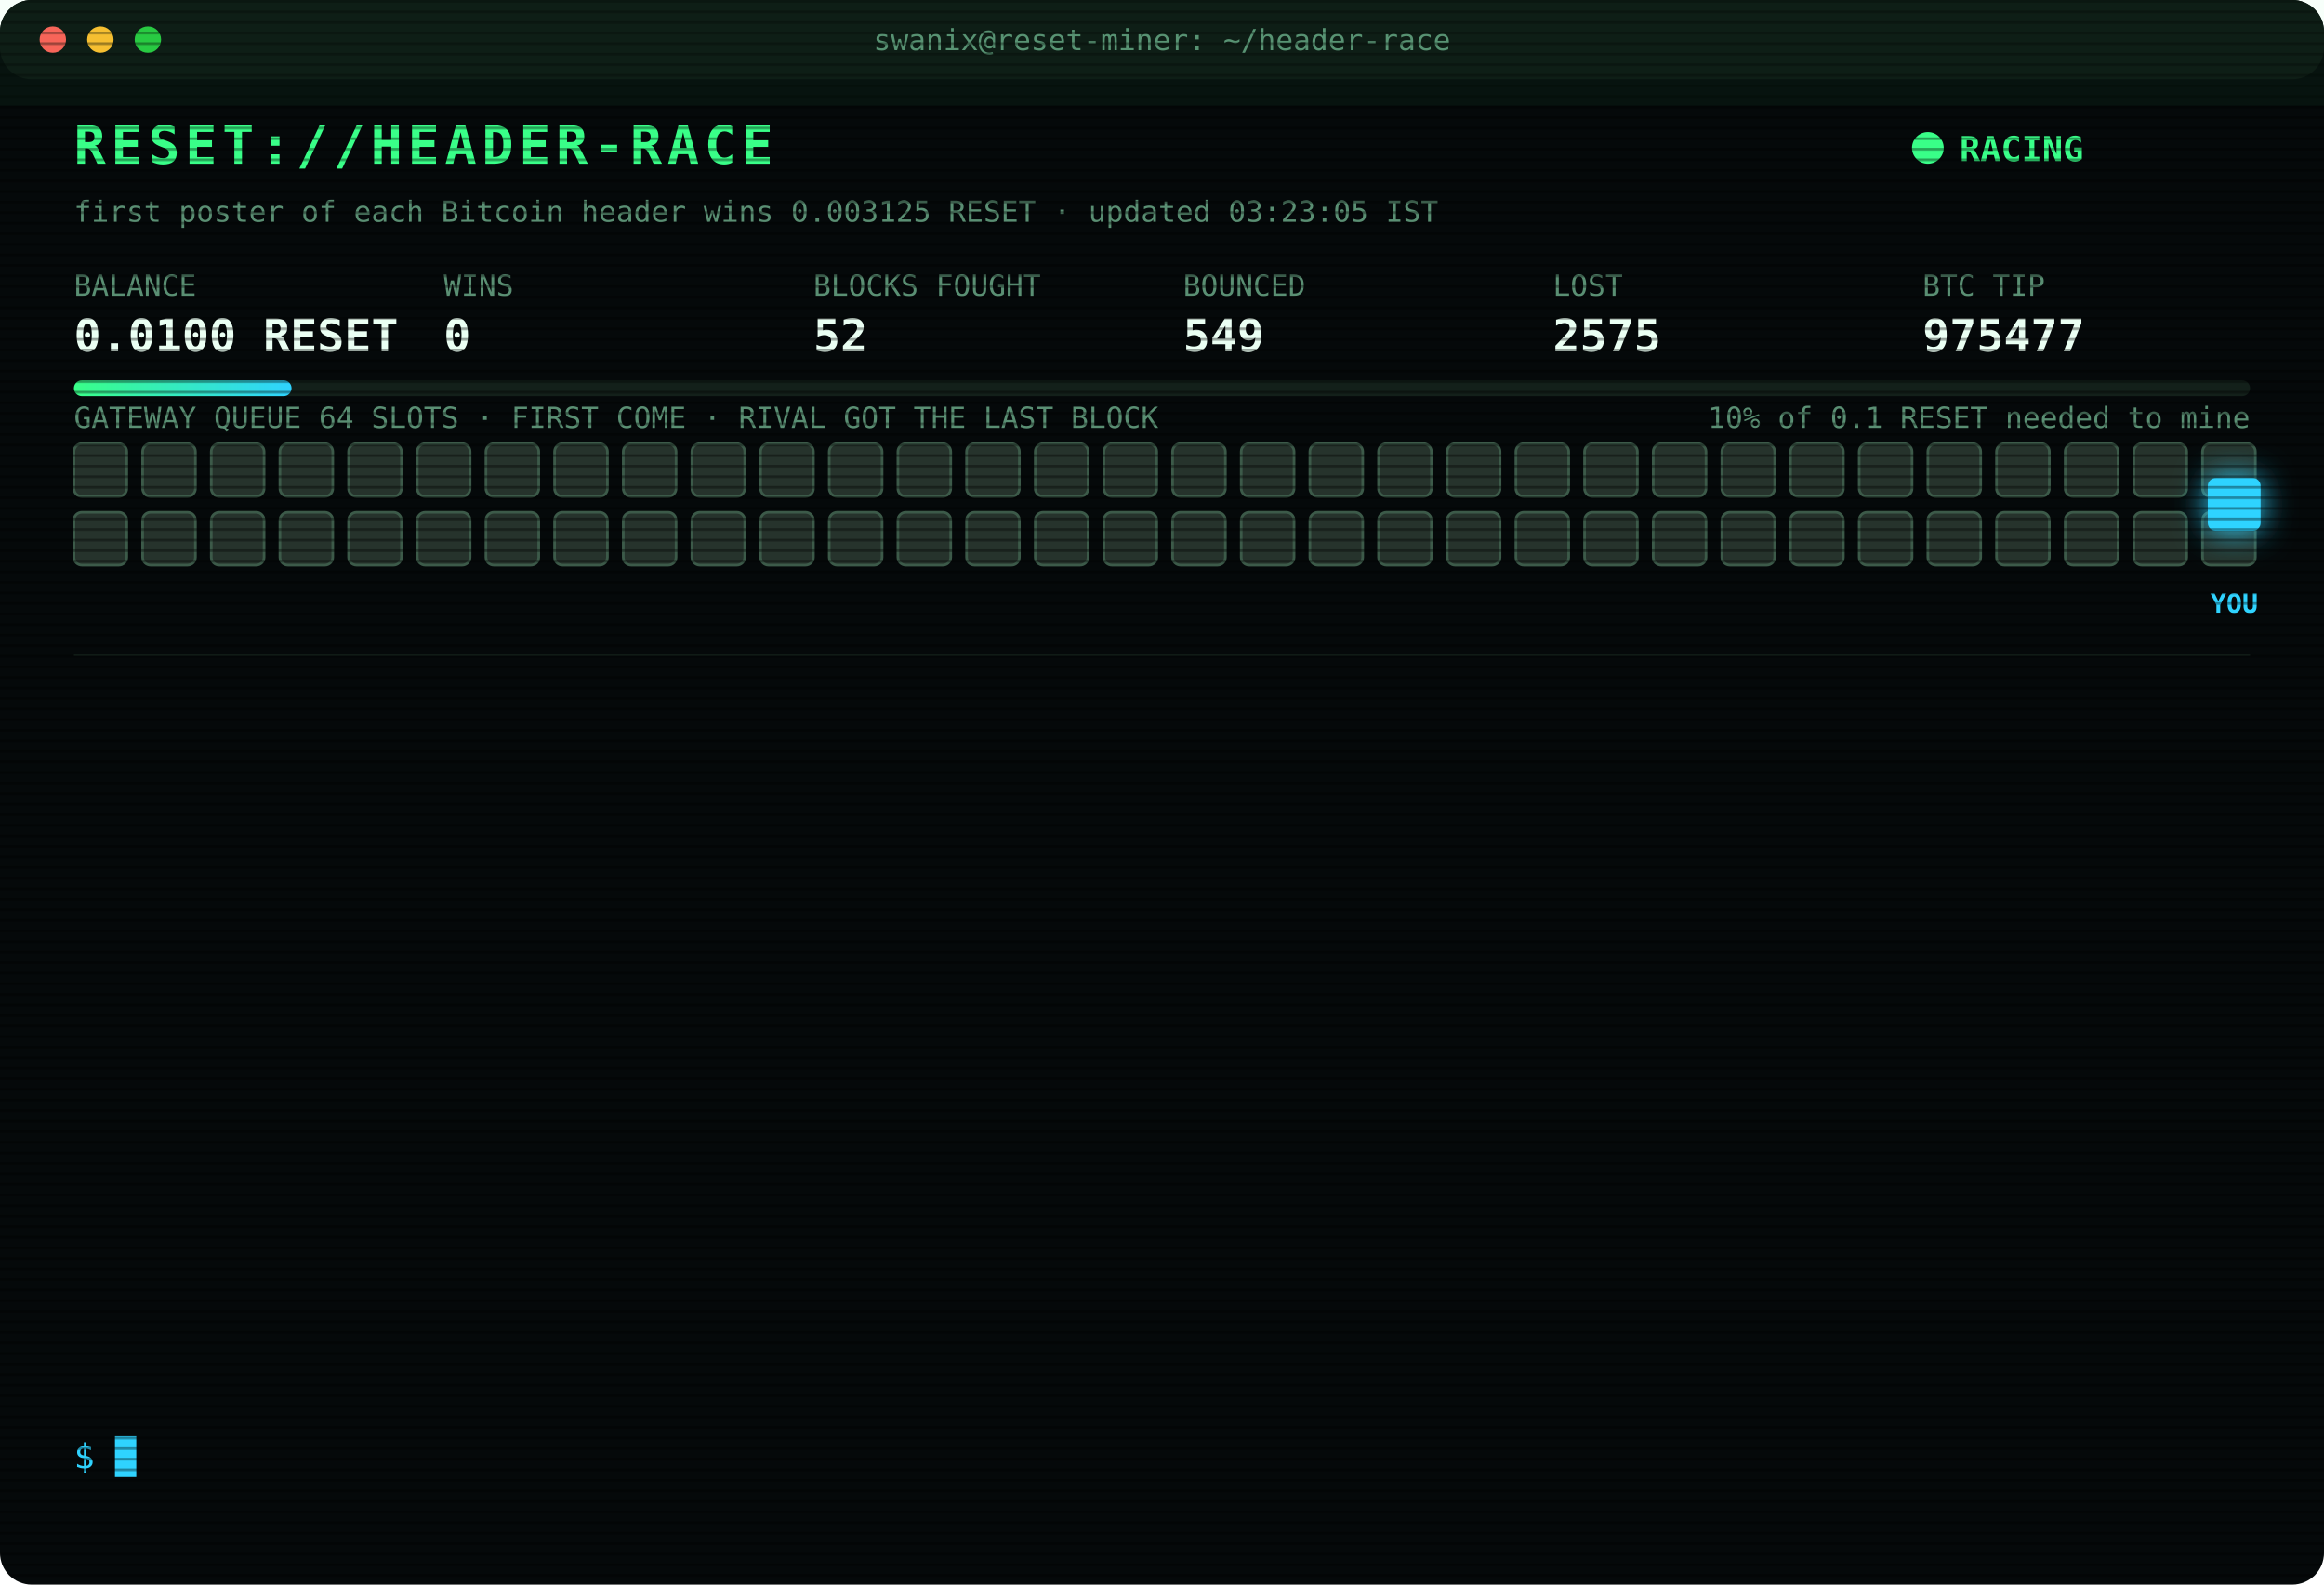
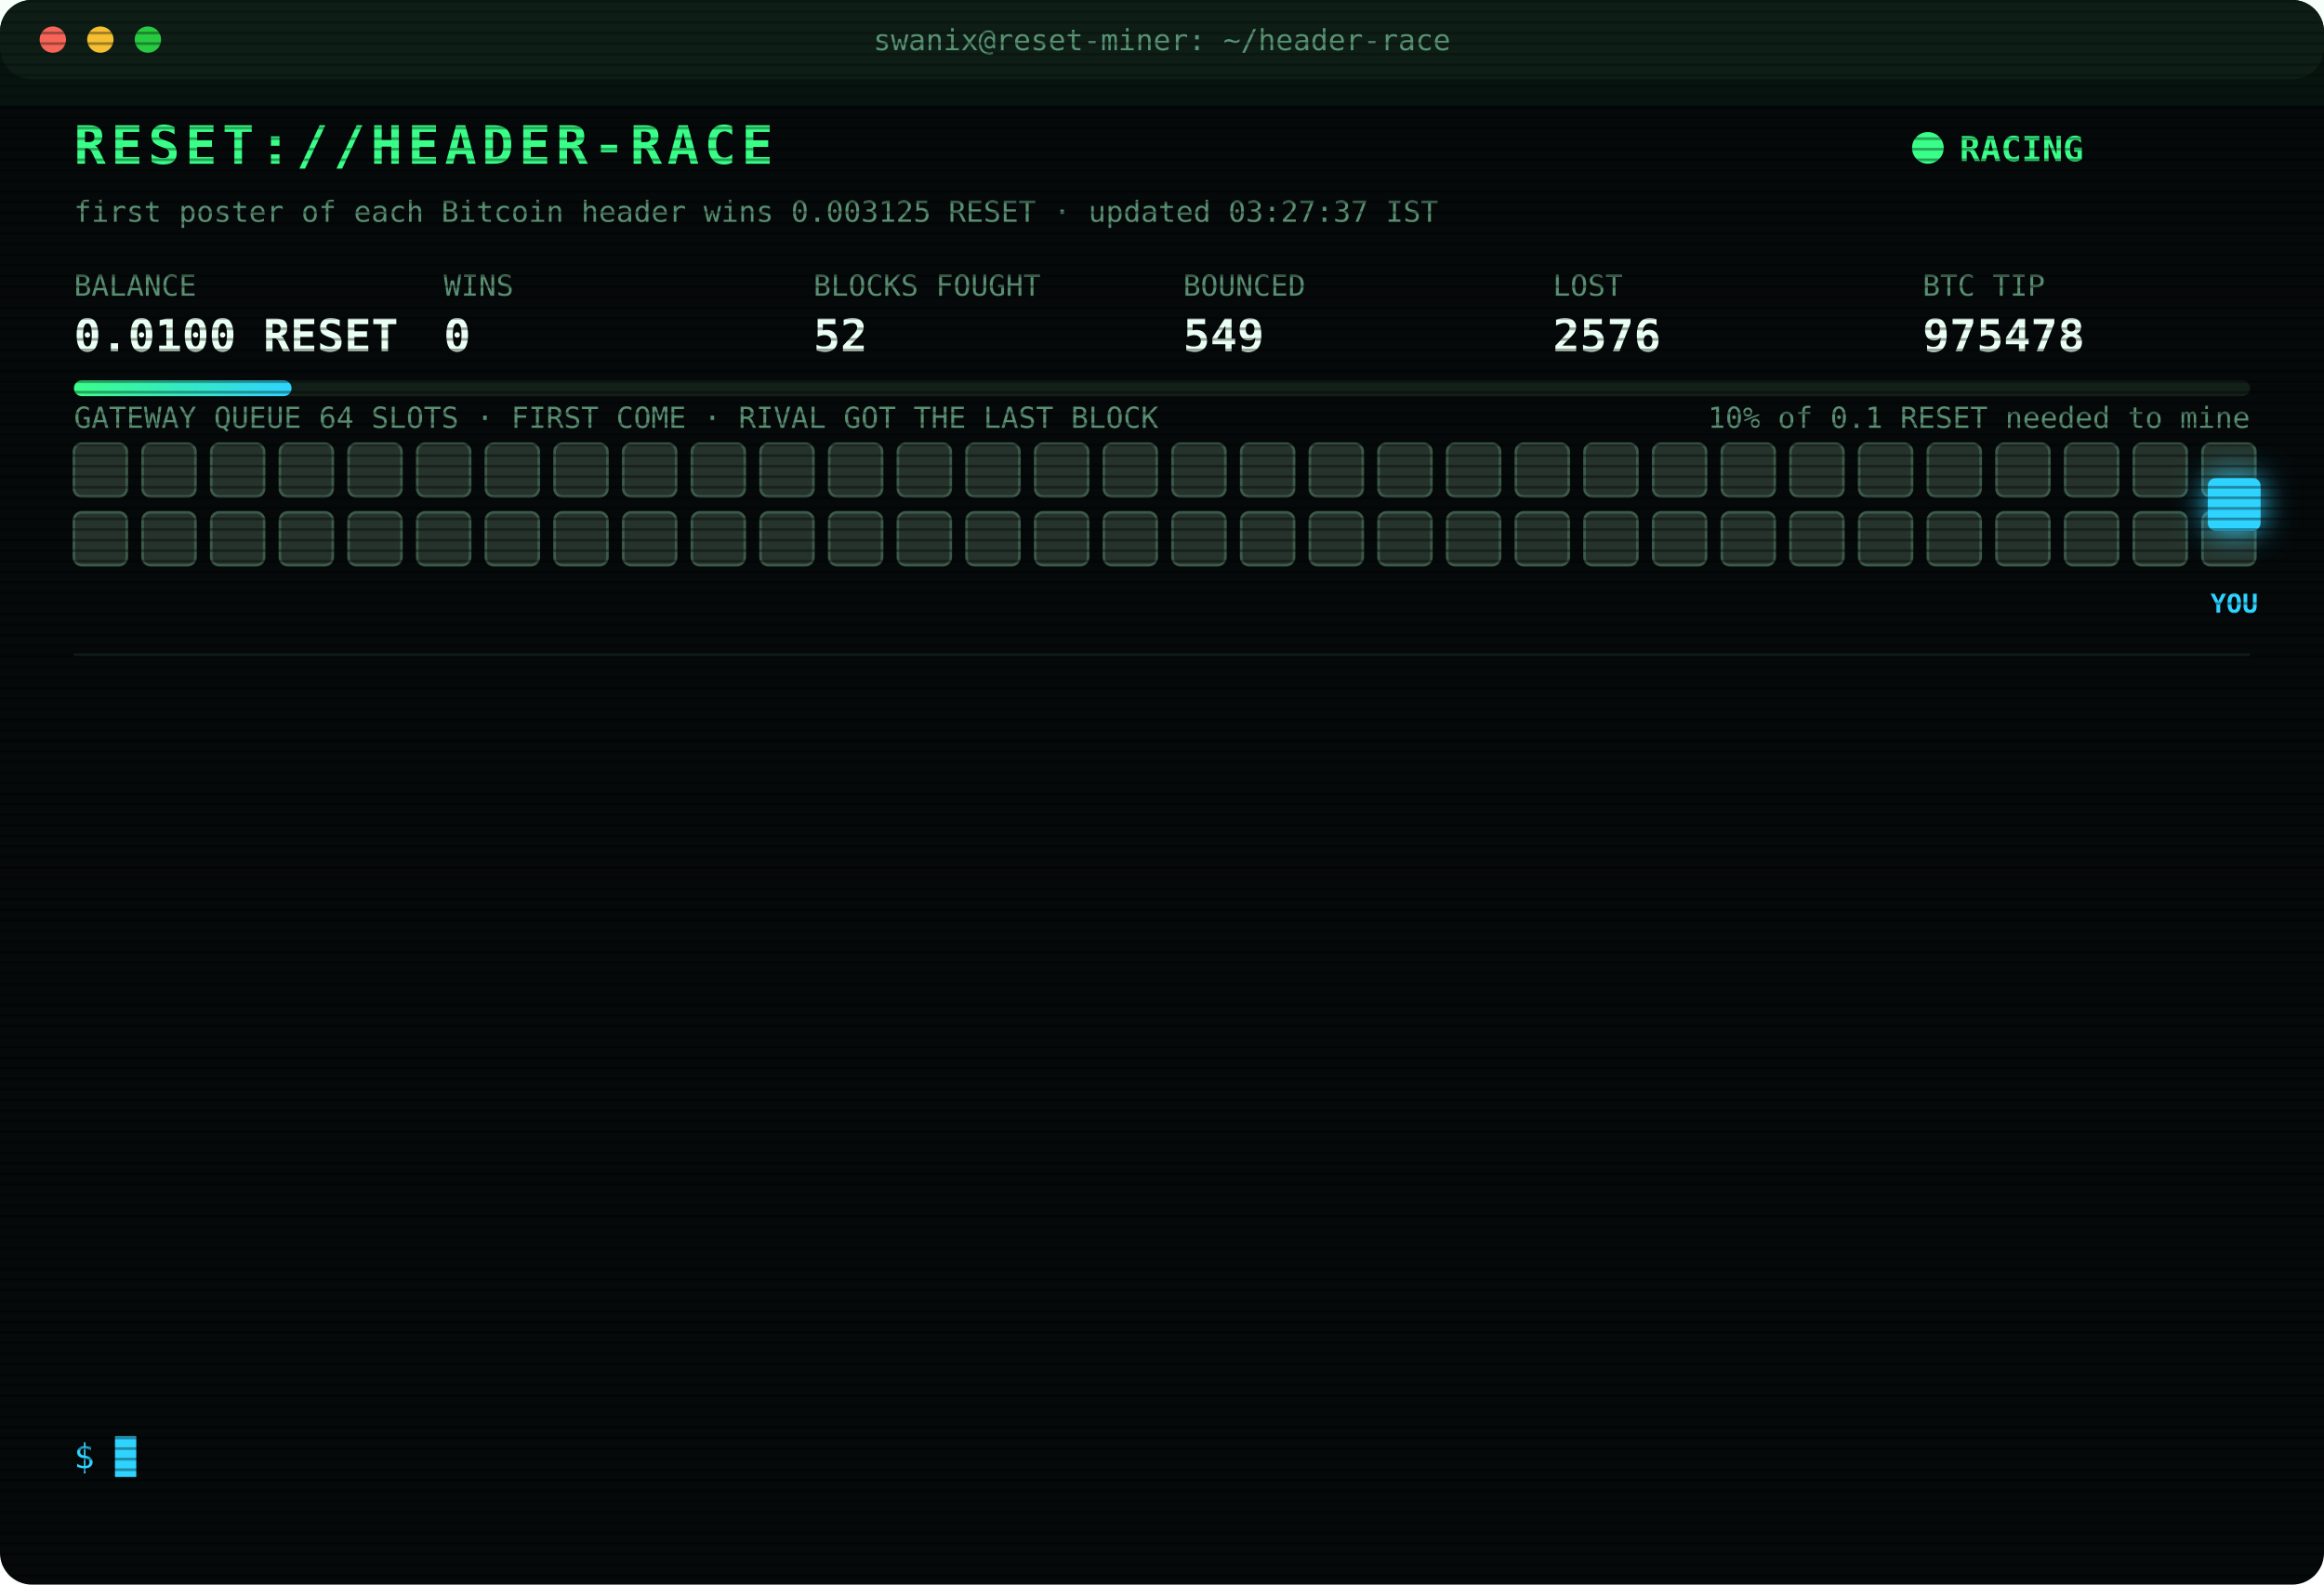
<svg xmlns="http://www.w3.org/2000/svg" width="880" height="600" viewBox="0 0 880 600" font-family="ui-monospace,SFMono-Regular,Menlo,Consolas,monospace">
  <style>
text{font-size:13px;fill:#7CFFB2}
.title{font-size:20px;font-weight:700;fill:#39FF88;letter-spacing:2px;animation:glitch 3s infinite steps(1)}
.sub{fill:#2fd3ff}.k{fill:#5a8f73;font-size:11px}.v{font-size:17px;font-weight:700;fill:#eafff3}
.ts{fill:#3f6b56}.boot{fill:#2fd3ff}.dim{fill:#5a8f73}.bad{fill:#ff4d6d}.warn{fill:#ffd23f}.mag{fill:#ff5cf0}.win{fill:#39FF88;font-weight:700}
.tag{font-size:10px;fill:#2fd3ff;font-weight:700}
.rival{fill:#26332c;stroke:#3c5a49;animation:jam 1.2s infinite alternate}
.idle{fill:#141c18;stroke:#22302a;animation:breathe 4s infinite}
.me{fill:#2fd3ff;filter:drop-shadow(0 0 6px #2fd3ff)}
.hover{animation:nudge 1.1s infinite ease-in-out}.bounce{animation:kick 1.4s infinite}
.ln{opacity:0;animation:in .4s forwards}
.cur{animation:blink 1s infinite steps(1)}
.scan{animation:scan 6s infinite linear}
.led{animation:blink 1.4s infinite}
@keyframes in{from{opacity:0;transform:translateX(-6px)}to{opacity:1;transform:none}}
@keyframes blink{50%{opacity:0}}
@keyframes jam{to{fill:#33463b}}
@keyframes breathe{50%{opacity:.4}}
@keyframes nudge{50%{transform:translateX(-10px)}}
@keyframes kick{0%,100%{transform:none}30%{transform:translateX(-14px)}55%{transform:translateX(10px) translateY(-6px)}}
@keyframes glitch{0%,92%{transform:none}93%{transform:translateX(2px);fill:#ff4d6d}95%{transform:translateX(-2px);fill:#2fd3ff}97%{transform:none}}
@keyframes scan{from{transform:translateY(-40px)}to{transform:translateY(600px)}}
</style>
  <defs>
    <pattern id="sl" width="4" height="4" patternUnits="userSpaceOnUse">
      <rect width="4" height="1" fill="#000" opacity=".35" />
    </pattern>
    <linearGradient id="bar">
      <stop offset="0" stop-color="#39FF88" />
      <stop offset="1" stop-color="#2fd3ff" />
    </linearGradient>
  </defs>
  <rect width="880" height="600" rx="12" fill="#05090a" />
  <rect width="880" height="30" rx="12" fill="#0d1512" />
  <circle cx="20" cy="15" r="5" fill="#ff5f57" />
  <circle cx="38" cy="15" r="5" fill="#febc2e" />
  <circle cx="56" cy="15" r="5" fill="#28c840" />
  <text x="440" y="19" text-anchor="middle" class="k">swanix@reset-miner: ~/header-race</text>
  <text x="28" y="62" class="title">RESET://HEADER-RACE</text>
  <circle class="led" cx="730" cy="56" r="6" fill="#39FF88" />
  <text x="742" y="61" class="win">RACING</text>
-   <text x="28" y="84" class="k">first poster of each Bitcoin header wins 0.003125 RESET · updated 03:23:05 IST</text>
+   <text x="28" y="84" class="k">first poster of each Bitcoin header wins 0.003125 RESET · updated 03:27:37 IST</text>
  <text x="28" y="112" class="k">BALANCE</text>
  <text x="28" y="133" class="v">0.0100 RESET</text>
  <text x="168" y="112" class="k">WINS</text>
  <text x="168" y="133" class="v">0</text>
  <text x="308" y="112" class="k">BLOCKS FOUGHT</text>
  <text x="308" y="133" class="v">52</text>
  <text x="448" y="112" class="k">BOUNCED</text>
  <text x="448" y="133" class="v">549</text>
  <text x="588" y="112" class="k">LOST</text>
-   <text x="588" y="133" class="v">2575</text>
+   <text x="588" y="133" class="v">2576</text>
  <text x="728" y="112" class="k">BTC TIP</text>
-   <text x="728" y="133" class="v">975477</text>
+   <text x="728" y="133" class="v">975478</text>
  <rect x="28" y="144" width="824" height="6" rx="3" fill="#13201a" />
  <rect x="28" y="144" width="82.4" height="6" rx="3" fill="url(#bar)" />
  <text x="852" y="162" text-anchor="end" class="k">10% of 0.1 RESET needed to mine</text>
  <text x="28" y="162" class="k">GATEWAY QUEUE 64 SLOTS · FIRST COME · RIVAL GOT THE LAST BLOCK</text>
  <rect class="rival" x="28" y="168" width="20" height="20" rx="3" style="animation-delay:0.00s" />
  <rect class="rival" x="54" y="168" width="20" height="20" rx="3" style="animation-delay:0.05s" />
  <rect class="rival" x="80" y="168" width="20" height="20" rx="3" style="animation-delay:0.10s" />
  <rect class="rival" x="106" y="168" width="20" height="20" rx="3" style="animation-delay:0.15s" />
  <rect class="rival" x="132" y="168" width="20" height="20" rx="3" style="animation-delay:0.20s" />
  <rect class="rival" x="158" y="168" width="20" height="20" rx="3" style="animation-delay:0.25s" />
  <rect class="rival" x="184" y="168" width="20" height="20" rx="3" style="animation-delay:0.30s" />
  <rect class="rival" x="210" y="168" width="20" height="20" rx="3" style="animation-delay:0.35s" />
  <rect class="rival" x="236" y="168" width="20" height="20" rx="3" style="animation-delay:0.40s" />
  <rect class="rival" x="262" y="168" width="20" height="20" rx="3" style="animation-delay:0.45s" />
  <rect class="rival" x="288" y="168" width="20" height="20" rx="3" style="animation-delay:0.50s" />
  <rect class="rival" x="314" y="168" width="20" height="20" rx="3" style="animation-delay:0.55s" />
  <rect class="rival" x="340" y="168" width="20" height="20" rx="3" style="animation-delay:0.60s" />
  <rect class="rival" x="366" y="168" width="20" height="20" rx="3" style="animation-delay:0.65s" />
  <rect class="rival" x="392" y="168" width="20" height="20" rx="3" style="animation-delay:0.70s" />
  <rect class="rival" x="418" y="168" width="20" height="20" rx="3" style="animation-delay:0.75s" />
  <rect class="rival" x="444" y="168" width="20" height="20" rx="3" style="animation-delay:0.80s" />
  <rect class="rival" x="470" y="168" width="20" height="20" rx="3" style="animation-delay:0.85s" />
  <rect class="rival" x="496" y="168" width="20" height="20" rx="3" style="animation-delay:0.90s" />
  <rect class="rival" x="522" y="168" width="20" height="20" rx="3" style="animation-delay:0.95s" />
  <rect class="rival" x="548" y="168" width="20" height="20" rx="3" style="animation-delay:1.00s" />
  <rect class="rival" x="574" y="168" width="20" height="20" rx="3" style="animation-delay:1.05s" />
  <rect class="rival" x="600" y="168" width="20" height="20" rx="3" style="animation-delay:1.10s" />
  <rect class="rival" x="626" y="168" width="20" height="20" rx="3" style="animation-delay:1.15s" />
  <rect class="rival" x="652" y="168" width="20" height="20" rx="3" style="animation-delay:1.20s" />
  <rect class="rival" x="678" y="168" width="20" height="20" rx="3" style="animation-delay:1.25s" />
  <rect class="rival" x="704" y="168" width="20" height="20" rx="3" style="animation-delay:1.30s" />
  <rect class="rival" x="730" y="168" width="20" height="20" rx="3" style="animation-delay:1.35s" />
  <rect class="rival" x="756" y="168" width="20" height="20" rx="3" style="animation-delay:1.40s" />
  <rect class="rival" x="782" y="168" width="20" height="20" rx="3" style="animation-delay:1.45s" />
  <rect class="rival" x="808" y="168" width="20" height="20" rx="3" style="animation-delay:1.50s" />
  <rect class="rival" x="834" y="168" width="20" height="20" rx="3" style="animation-delay:1.55s" />
  <rect class="rival" x="28" y="194" width="20" height="20" rx="3" style="animation-delay:1.60s" />
  <rect class="rival" x="54" y="194" width="20" height="20" rx="3" style="animation-delay:1.65s" />
  <rect class="rival" x="80" y="194" width="20" height="20" rx="3" style="animation-delay:1.70s" />
  <rect class="rival" x="106" y="194" width="20" height="20" rx="3" style="animation-delay:1.75s" />
  <rect class="rival" x="132" y="194" width="20" height="20" rx="3" style="animation-delay:1.80s" />
  <rect class="rival" x="158" y="194" width="20" height="20" rx="3" style="animation-delay:1.85s" />
  <rect class="rival" x="184" y="194" width="20" height="20" rx="3" style="animation-delay:1.90s" />
  <rect class="rival" x="210" y="194" width="20" height="20" rx="3" style="animation-delay:1.95s" />
  <rect class="rival" x="236" y="194" width="20" height="20" rx="3" style="animation-delay:2.00s" />
  <rect class="rival" x="262" y="194" width="20" height="20" rx="3" style="animation-delay:2.05s" />
  <rect class="rival" x="288" y="194" width="20" height="20" rx="3" style="animation-delay:2.10s" />
  <rect class="rival" x="314" y="194" width="20" height="20" rx="3" style="animation-delay:2.15s" />
  <rect class="rival" x="340" y="194" width="20" height="20" rx="3" style="animation-delay:2.20s" />
  <rect class="rival" x="366" y="194" width="20" height="20" rx="3" style="animation-delay:2.25s" />
  <rect class="rival" x="392" y="194" width="20" height="20" rx="3" style="animation-delay:2.30s" />
  <rect class="rival" x="418" y="194" width="20" height="20" rx="3" style="animation-delay:2.35s" />
  <rect class="rival" x="444" y="194" width="20" height="20" rx="3" style="animation-delay:2.40s" />
  <rect class="rival" x="470" y="194" width="20" height="20" rx="3" style="animation-delay:2.45s" />
  <rect class="rival" x="496" y="194" width="20" height="20" rx="3" style="animation-delay:2.50s" />
  <rect class="rival" x="522" y="194" width="20" height="20" rx="3" style="animation-delay:2.55s" />
  <rect class="rival" x="548" y="194" width="20" height="20" rx="3" style="animation-delay:2.60s" />
  <rect class="rival" x="574" y="194" width="20" height="20" rx="3" style="animation-delay:2.65s" />
  <rect class="rival" x="600" y="194" width="20" height="20" rx="3" style="animation-delay:2.70s" />
  <rect class="rival" x="626" y="194" width="20" height="20" rx="3" style="animation-delay:2.75s" />
  <rect class="rival" x="652" y="194" width="20" height="20" rx="3" style="animation-delay:2.80s" />
  <rect class="rival" x="678" y="194" width="20" height="20" rx="3" style="animation-delay:2.85s" />
  <rect class="rival" x="704" y="194" width="20" height="20" rx="3" style="animation-delay:2.90s" />
  <rect class="rival" x="730" y="194" width="20" height="20" rx="3" style="animation-delay:2.95s" />
  <rect class="rival" x="756" y="194" width="20" height="20" rx="3" style="animation-delay:3.00s" />
  <rect class="rival" x="782" y="194" width="20" height="20" rx="3" style="animation-delay:3.05s" />
  <rect class="rival" x="808" y="194" width="20" height="20" rx="3" style="animation-delay:3.10s" />
  <rect class="rival" x="834" y="194" width="20" height="20" rx="3" style="animation-delay:3.15s" />
  <g class="hover">
    <rect class="me" x="836" y="181" width="20" height="20" rx="3" />
    <text class="tag" x="846" y="232" text-anchor="middle">YOU</text>
  </g>
  <line x1="28" x2="852" y1="248" y2="248" stroke="#13201a" />
  <g class="ln" style="animation-delay:0.40s">
-     <text x="28" y="270" class="ts">00:53:05</text>
-     <text x="104" y="270" class="bad">[LOST] #975467 taken by a rival miner</text>
+     <text x="28" y="270" class="ts">01:21:51</text>
+     <text x="104" y="270" class="bad">[LOST] #975468 taken by a rival miner</text>
  </g>
  <g class="ln" style="animation-delay:0.65s">
-     <text x="28" y="292" class="ts">01:21:51</text>
-     <text x="104" y="292" class="bad">[LOST] #975468 taken by a rival miner</text>
+     <text x="28" y="292" class="ts">01:26:24</text>
+     <text x="104" y="292" class="bad">[LOST] #975469 taken by a rival miner</text>
  </g>
  <g class="ln" style="animation-delay:0.90s">
-     <text x="28" y="314" class="ts">01:26:24</text>
-     <text x="104" y="314" class="bad">[LOST] #975469 taken by a rival miner</text>
+     <text x="28" y="314" class="ts">01:28:38</text>
+     <text x="104" y="314" class="bad">[LOST] #975470 taken by a rival miner</text>
  </g>
  <g class="ln" style="animation-delay:1.15s">
-     <text x="28" y="336" class="ts">01:28:38</text>
-     <text x="104" y="336" class="bad">[LOST] #975470 taken by a rival miner</text>
+     <text x="28" y="336" class="ts">01:31:06</text>
+     <text x="104" y="336" class="bad">[LOST] #975471 taken by a rival miner</text>
  </g>
  <g class="ln" style="animation-delay:1.40s">
-     <text x="28" y="358" class="ts">01:31:06</text>
-     <text x="104" y="358" class="bad">[LOST] #975471 taken by a rival miner</text>
+     <text x="28" y="358" class="ts">01:41:00</text>
+     <text x="104" y="358" class="dim">[STINT END] calls 732 · wins 0</text>
  </g>
  <g class="ln" style="animation-delay:1.65s">
-     <text x="28" y="380" class="ts">01:41:00</text>
-     <text x="104" y="380" class="dim">[STINT END] calls 732 · wins 0</text>
+     <text x="28" y="380" class="ts">01:45:32</text>
+     <text x="104" y="380" class="boot">[BOOT] racer v3 online · 3 feeds · stint 340m</text>
  </g>
  <g class="ln" style="animation-delay:1.90s">
-     <text x="28" y="402" class="ts">01:45:32</text>
-     <text x="104" y="402" class="boot">[BOOT] racer v3 online · 3 feeds · stint 340m</text>
+     <text x="28" y="402" class="ts">01:53:03</text>
+     <text x="104" y="402" class="bad">[LOST] #975472 taken by a rival miner</text>
  </g>
  <g class="ln" style="animation-delay:2.15s">
-     <text x="28" y="424" class="ts">01:53:03</text>
-     <text x="104" y="424" class="bad">[LOST] #975472 taken by a rival miner</text>
+     <text x="28" y="424" class="ts">02:15:40</text>
+     <text x="104" y="424" class="bad">[LOST] #975473 taken by a rival miner</text>
  </g>
  <g class="ln" style="animation-delay:2.40s">
-     <text x="28" y="446" class="ts">02:15:40</text>
-     <text x="104" y="446" class="bad">[LOST] #975473 taken by a rival miner</text>
+     <text x="28" y="446" class="ts">02:21:23</text>
+     <text x="104" y="446" class="bad">[GATEWAY DOWN] no response · 2751ms</text>
  </g>
  <g class="ln" style="animation-delay:2.65s">
-     <text x="28" y="468" class="ts">02:21:23</text>
-     <text x="104" y="468" class="bad">[GATEWAY DOWN] no response · 2751ms</text>
+     <text x="28" y="468" class="ts">03:02:14</text>
+     <text x="104" y="468" class="bad">[LOST] #975474 taken by a rival miner</text>
  </g>
  <g class="ln" style="animation-delay:2.90s">
-     <text x="28" y="490" class="ts">03:02:14</text>
-     <text x="104" y="490" class="bad">[LOST] #975474 taken by a rival miner</text>
+     <text x="28" y="490" class="ts">03:17:33</text>
+     <text x="104" y="490" class="bad">[LOST] #975475 taken by a rival miner</text>
  </g>
  <g class="ln" style="animation-delay:3.15s">
-     <text x="28" y="512" class="ts">03:17:33</text>
-     <text x="104" y="512" class="bad">[LOST] #975475 taken by a rival miner</text>
+     <text x="28" y="512" class="ts">03:23:05</text>
+     <text x="104" y="512" class="bad">[LOST] #975477 taken by a rival miner</text>
  </g>
  <g class="ln" style="animation-delay:3.40s">
-     <text x="28" y="534" class="ts">03:23:05</text>
-     <text x="104" y="534" class="bad">[LOST] #975477 taken by a rival miner</text>
+     <text x="28" y="534" class="ts">03:27:37</text>
+     <text x="104" y="534" class="bad">[LOST] #975478 taken by a rival miner</text>
  </g>
  <text x="28" y="556" class="sub">$ <tspan class="cur">█</tspan>
  </text>
  <rect width="880" height="600" rx="12" fill="url(#sl)" pointer-events="none" />
  <rect class="scan" width="880" height="40" fill="#39FF88" opacity=".04" />
</svg>
